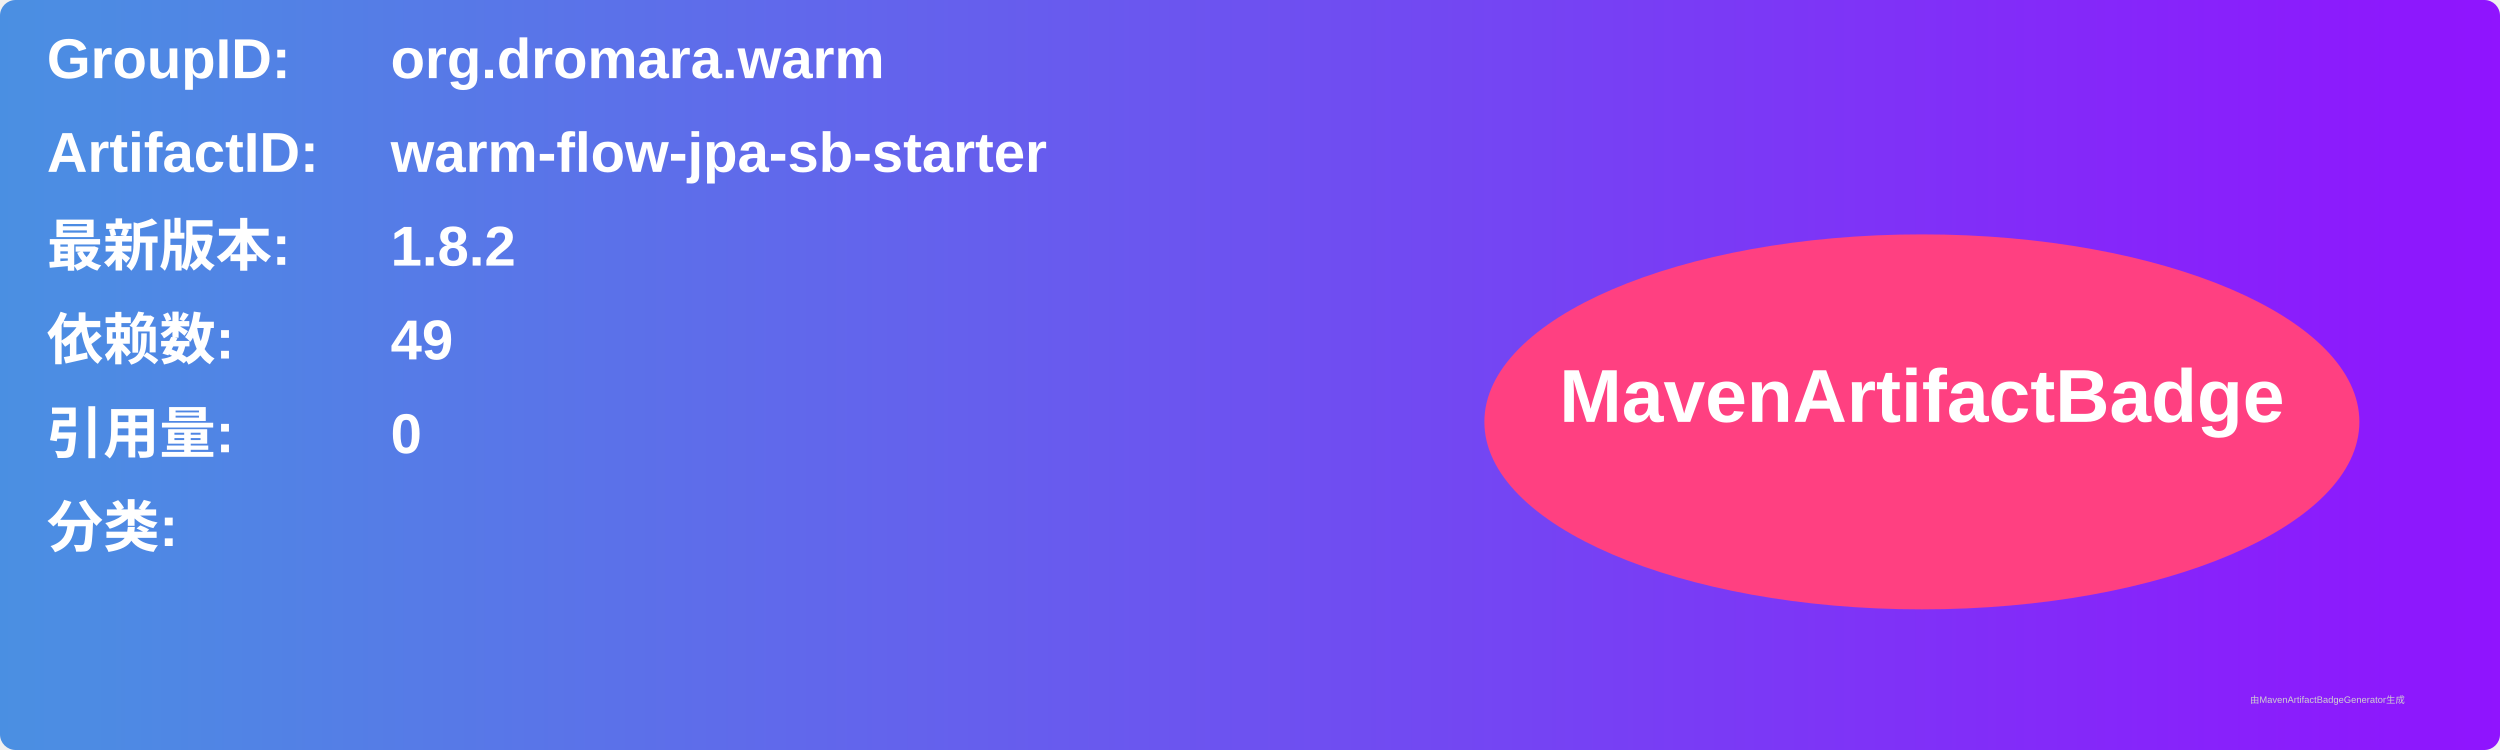
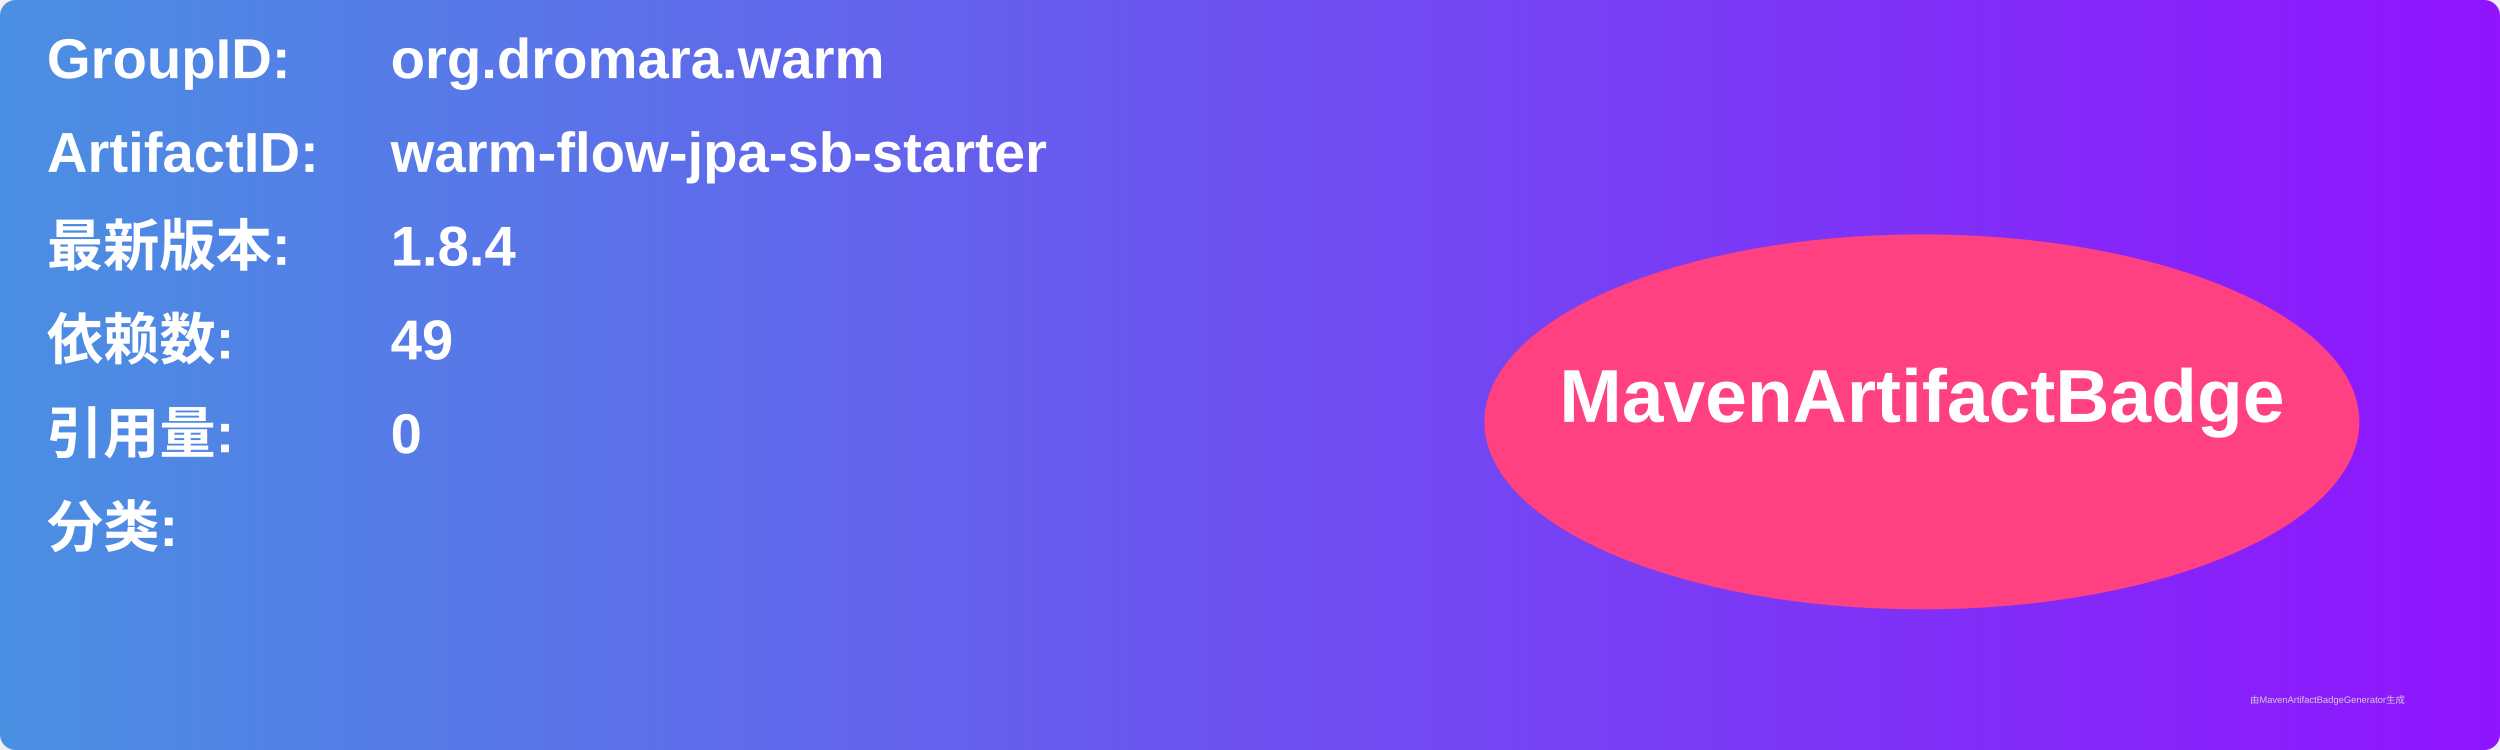
<svg xmlns="http://www.w3.org/2000/svg" width="800" height="240" viewBox="0 0 800 240">
  <linearGradient id="grad" x1="0%" y1="0%" x2="100%" y2="0%">
    <stop offset="0%" stop-color="#4a90e2" />
    <stop offset="100%" stop-color="#9013fe" />
  </linearGradient>
  <rect width="100%" height="100%" rx="5" ry="5" fill="url(#grad)" />
  <g transform="translate(15, 15)">
    <text x="0" y="10" font-family="Arial" font-size="18" fill="white" font-weight="bold" width="260">GroupID:</text>
    <text x="110" y="10" font-family="Arial" font-size="18" fill="white" font-weight="bold" width="460">org.dromara.warm</text>
    <text x="0" y="40" font-family="Arial" font-size="18" fill="white" font-weight="bold" width="260">ArtifactID:</text>
    <text x="110" y="40" font-family="Arial" font-size="18" fill="white" font-weight="bold" width="460">warm-flow-jpa-sb-starter</text>
    <text x="0" y="70" font-family="Arial" font-size="18" fill="white" font-weight="bold">最新版本:</text>
    <text x="110" y="70" font-family="Arial" font-size="18" fill="white" font-weight="bold">
-       <tspan font-weight="bold">1.8.2</tspan>
+       <tspan font-weight="bold">1.8.4</tspan>
    </text>
    <text x="0" y="100" font-family="Arial" font-size="18" fill="white" font-weight="bold">依赖数: </text>
    <text x="110" y="100" font-family="Arial" font-size="18" fill="white">
      <tspan font-weight="bold">49</tspan>
    </text>
    <text x="0" y="130" font-family="Arial" font-size="18" fill="white" font-weight="bold">引用量: </text>
    <text x="110" y="130" font-family="Arial" font-size="18" fill="white">
      <tspan font-weight="bold">0</tspan>
    </text>
    <text x="0" y="160" font-family="Arial" font-size="18" fill="white" font-weight="bold">分类:</text>
    <text x="10" y="190" font-family="Arial" font-size="10" fill="white">
      <tspan font-weight="bold" />
    </text>
    <ellipse cx="600" cy="120" rx="140" ry="60" fill="#ff4081" />
    <text x="600" y="120" text-anchor="middle" font-family="Arial" font-size="24" fill="white" font-weight="bold">MavenArtifactBadge</text>
  </g>
  <text x="720" y="225" font-family="Arial" font-size="3" fill="#d0d0d0">由MavenArtifactBadgeGenerator生成</text>
</svg>
